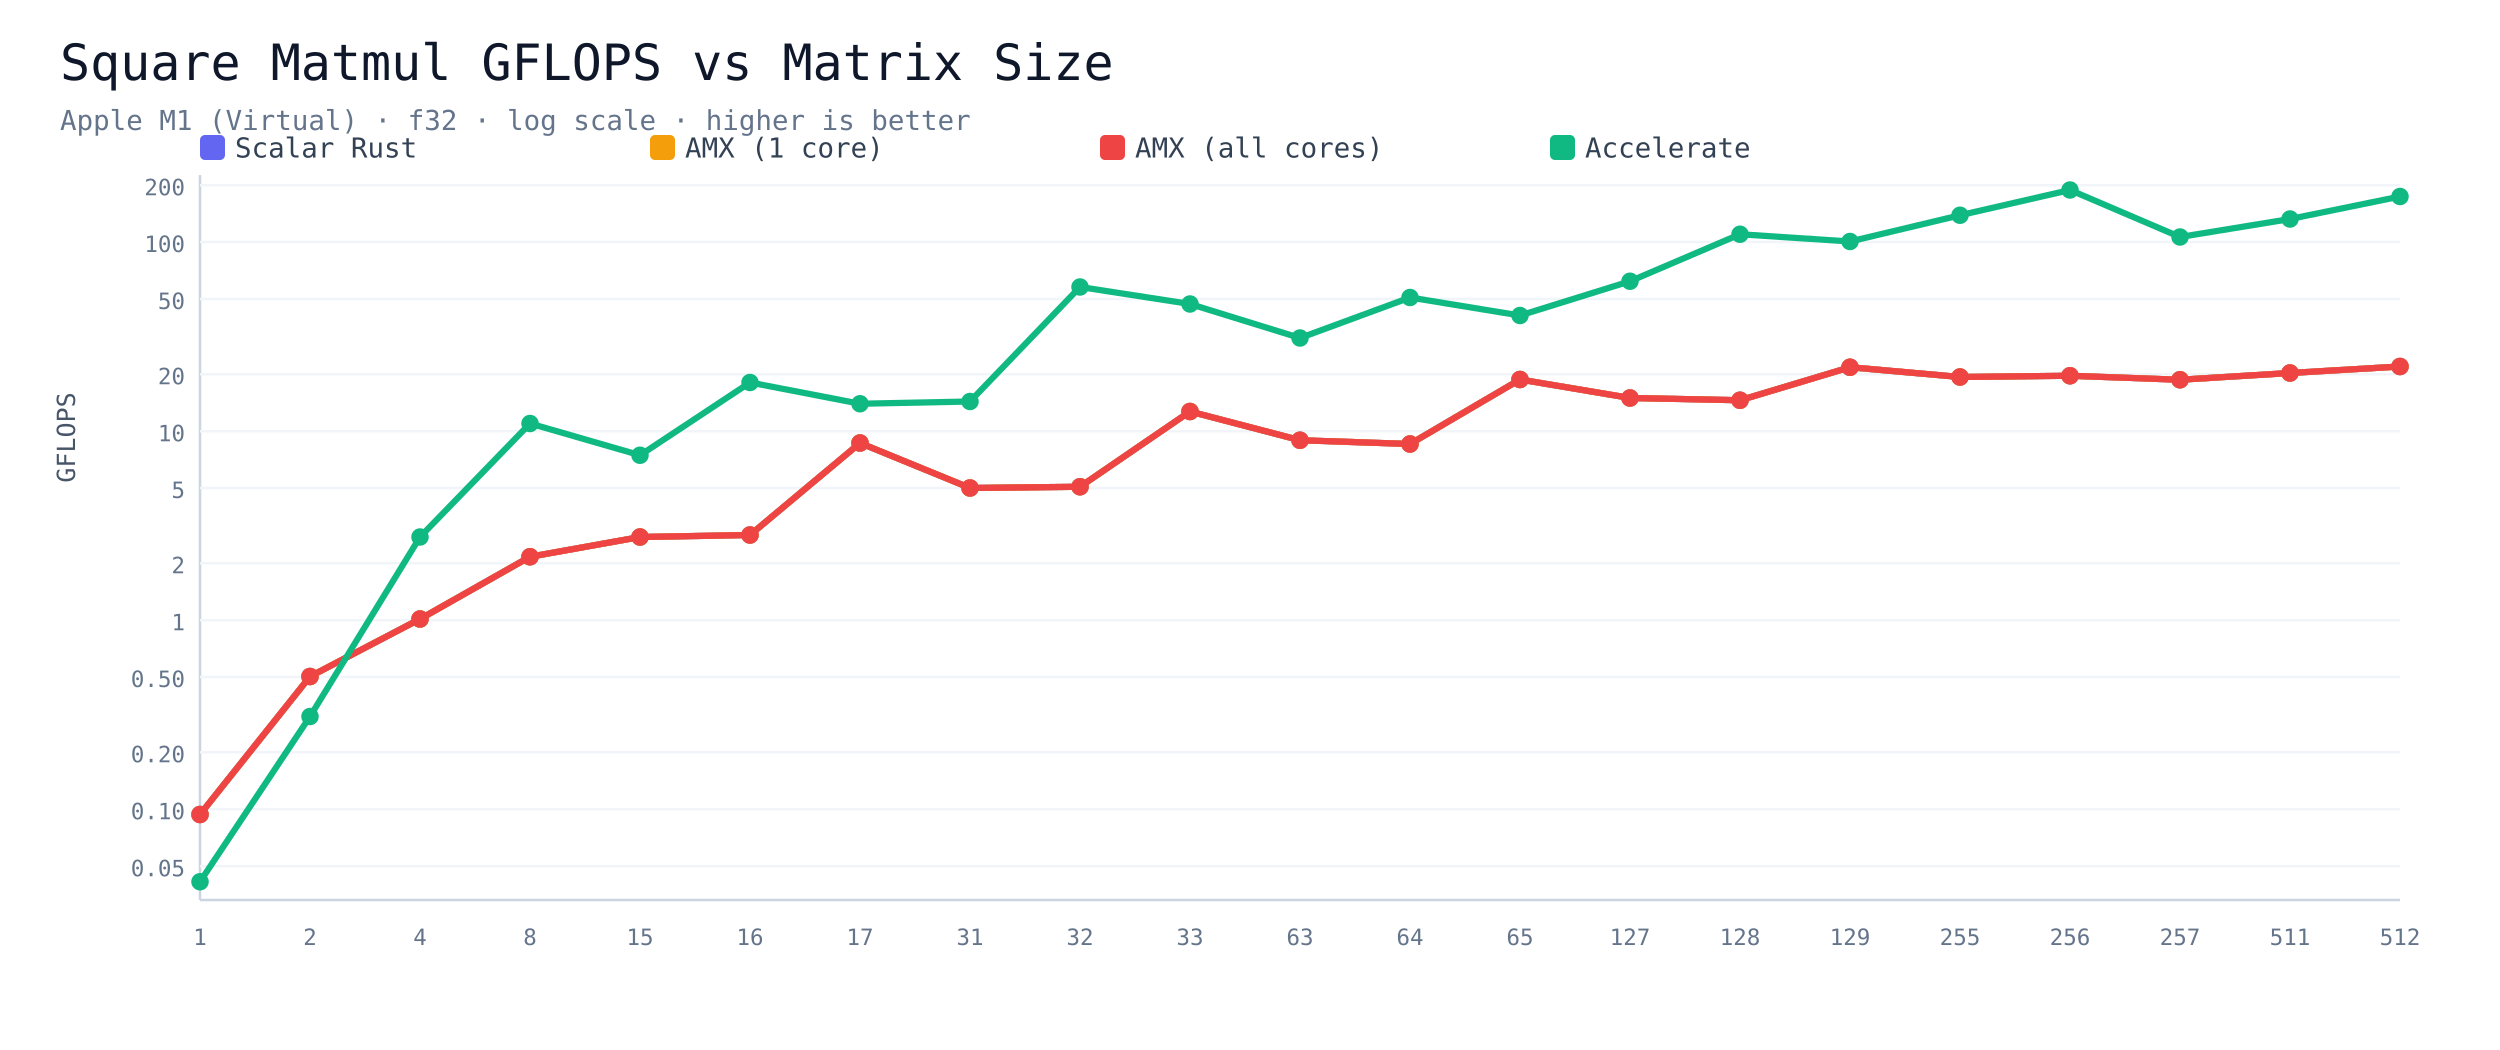
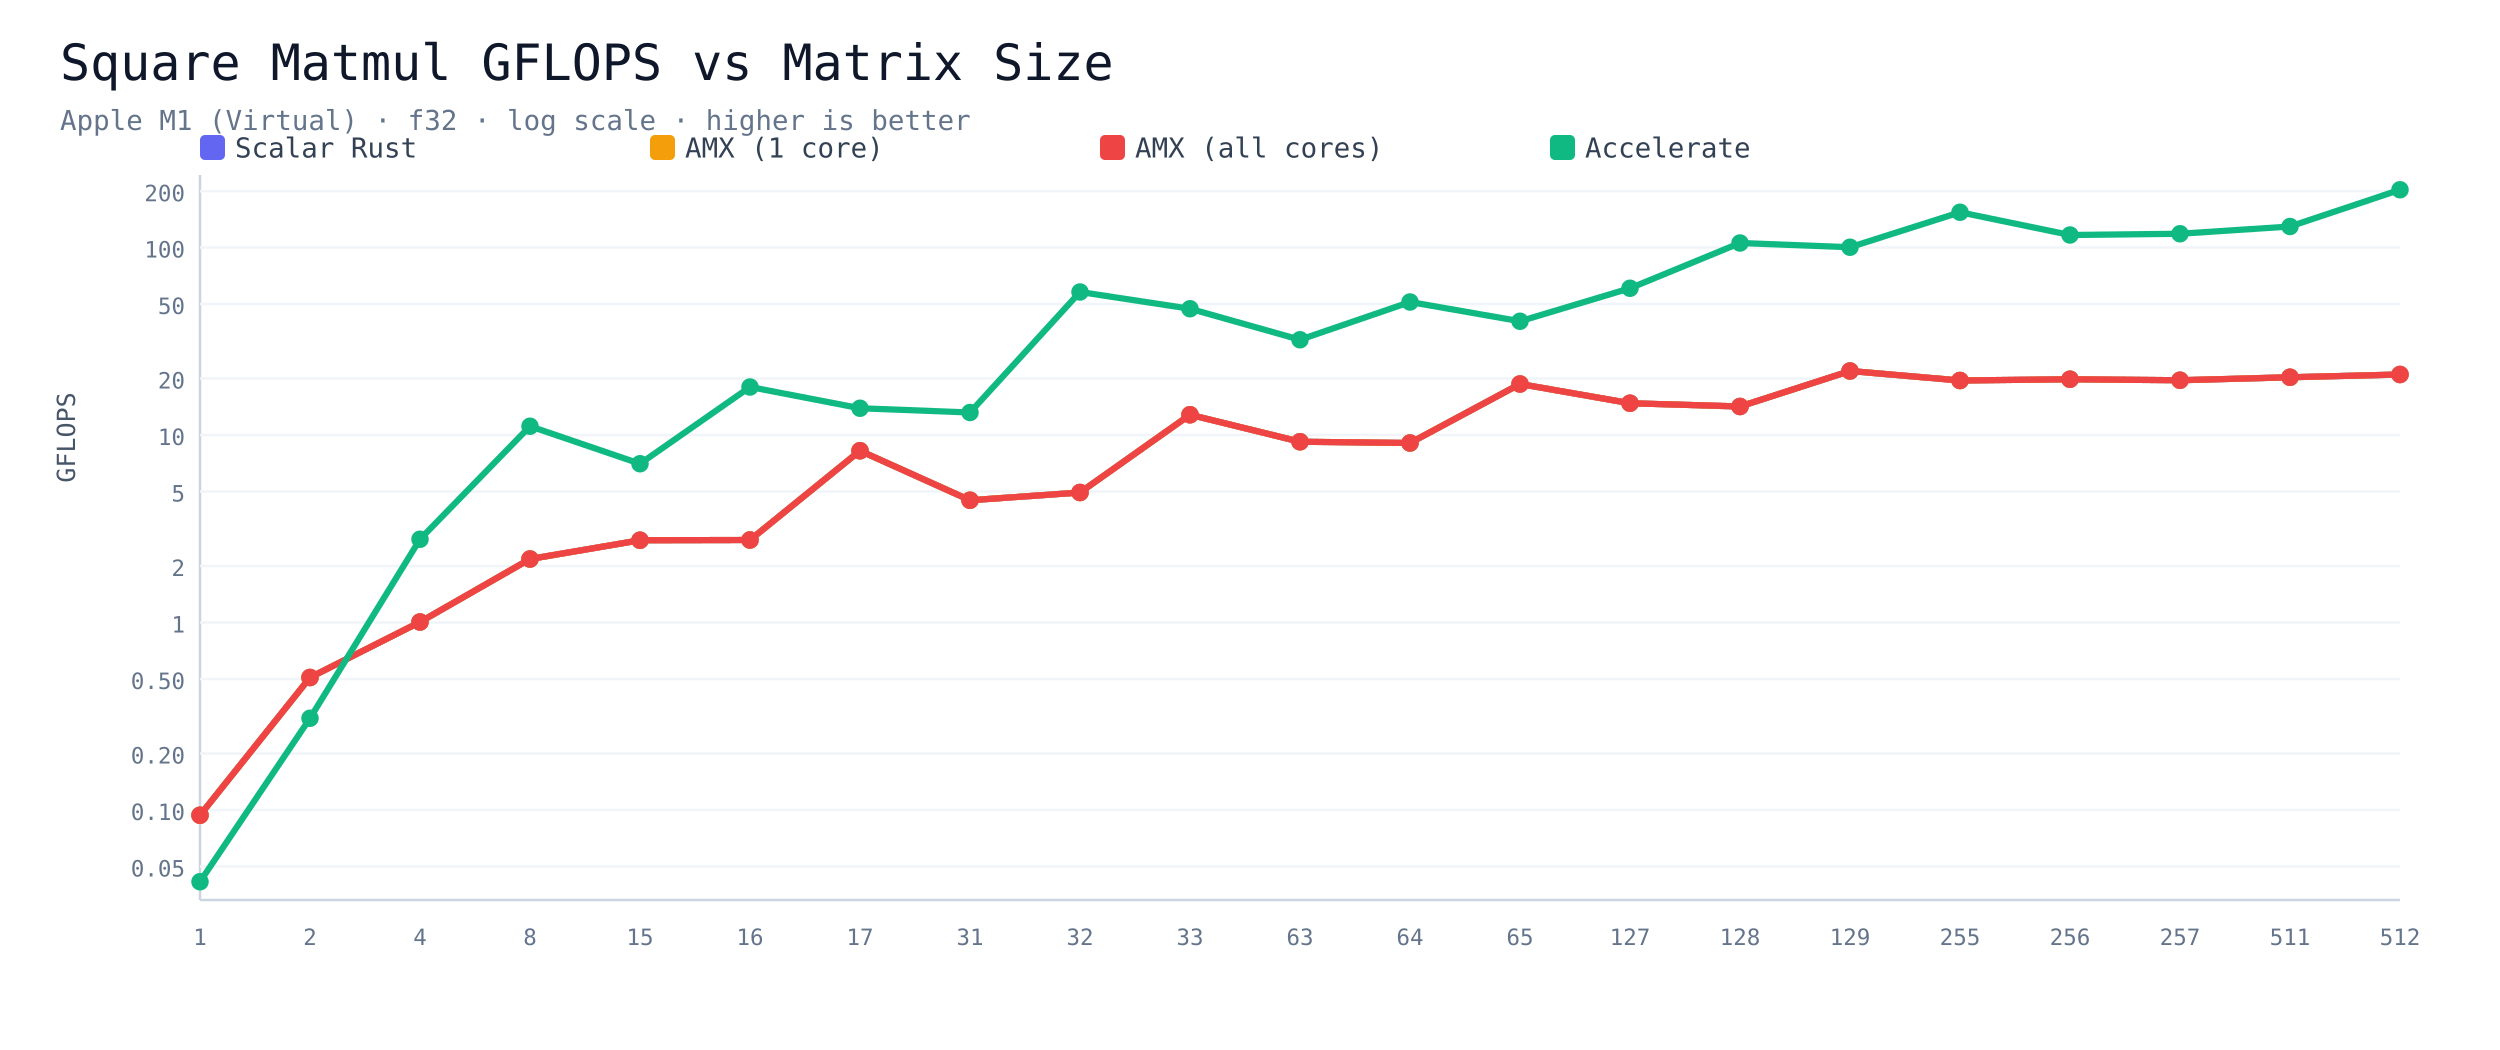
<svg xmlns="http://www.w3.org/2000/svg" viewBox="0 0 1000 420" width="100%" height="auto">
  <rect width="1000" height="420" fill="#ffffff" />
  <text x="24" y="32" font-size="20" font-family="Menlo,monospace" fill="#0f172a">Square Matmul GFLOPS vs Matrix Size</text>
  <text x="24" y="52" font-size="11" font-family="Menlo,monospace" fill="#64748b">Apple M1 (Virtual) · f32 · log scale · higher is better</text>
  <rect x="80" y="54" width="10" height="10" rx="2" fill="#6366f1" />
  <text x="94" y="63" font-size="11" font-family="Menlo,monospace" fill="#334155">Scalar Rust</text>
  <rect x="260" y="54" width="10" height="10" rx="2" fill="#f59e0b" />
  <text x="274" y="63" font-size="11" font-family="Menlo,monospace" fill="#334155">AMX (1 core)</text>
  <rect x="440" y="54" width="10" height="10" rx="2" fill="#ef4444" />
  <text x="454" y="63" font-size="11" font-family="Menlo,monospace" fill="#334155">AMX (all cores)</text>
  <rect x="620" y="54" width="10" height="10" rx="2" fill="#10b981" />
  <text x="634" y="63" font-size="11" font-family="Menlo,monospace" fill="#334155">Accelerate</text>
  <line x1="80" y1="70" x2="80" y2="360" stroke="#cbd5e1" />
  <line x1="80" y1="360" x2="960" y2="360" stroke="#cbd5e1" />
-   <line x1="80" y1="346.5" x2="960" y2="346.5" stroke="#f1f5f9" />
-   <text x="74" y="350.5" font-size="9" font-family="Menlo,monospace" fill="#64748b" text-anchor="end">0.05</text>
-   <line x1="80" y1="323.7" x2="960" y2="323.7" stroke="#f1f5f9" />
-   <text x="74" y="327.7" font-size="9" font-family="Menlo,monospace" fill="#64748b" text-anchor="end">0.10</text>
-   <line x1="80" y1="300.9" x2="960" y2="300.9" stroke="#f1f5f9" />
-   <text x="74" y="304.9" font-size="9" font-family="Menlo,monospace" fill="#64748b" text-anchor="end">0.20</text>
-   <line x1="80" y1="270.8" x2="960" y2="270.8" stroke="#f1f5f9" />
-   <text x="74" y="274.8" font-size="9" font-family="Menlo,monospace" fill="#64748b" text-anchor="end">0.50</text>
-   <line x1="80" y1="248.1" x2="960" y2="248.1" stroke="#f1f5f9" />
-   <text x="74" y="252.1" font-size="9" font-family="Menlo,monospace" fill="#64748b" text-anchor="end">1</text>
-   <line x1="80" y1="225.3" x2="960" y2="225.3" stroke="#f1f5f9" />
-   <text x="74" y="229.3" font-size="9" font-family="Menlo,monospace" fill="#64748b" text-anchor="end">2</text>
-   <line x1="80" y1="195.2" x2="960" y2="195.2" stroke="#f1f5f9" />
-   <text x="74" y="199.2" font-size="9" font-family="Menlo,monospace" fill="#64748b" text-anchor="end">5</text>
-   <line x1="80" y1="172.5" x2="960" y2="172.5" stroke="#f1f5f9" />
-   <text x="74" y="176.5" font-size="9" font-family="Menlo,monospace" fill="#64748b" text-anchor="end">10</text>
-   <line x1="80" y1="149.7" x2="960" y2="149.7" stroke="#f1f5f9" />
-   <text x="74" y="153.7" font-size="9" font-family="Menlo,monospace" fill="#64748b" text-anchor="end">20</text>
-   <line x1="80" y1="119.6" x2="960" y2="119.6" stroke="#f1f5f9" />
-   <text x="74" y="123.6" font-size="9" font-family="Menlo,monospace" fill="#64748b" text-anchor="end">50</text>
-   <line x1="80" y1="96.8" x2="960" y2="96.8" stroke="#f1f5f9" />
-   <text x="74" y="100.8" font-size="9" font-family="Menlo,monospace" fill="#64748b" text-anchor="end">100</text>
-   <line x1="80" y1="74.1" x2="960" y2="74.1" stroke="#f1f5f9" />
-   <text x="74" y="78.1" font-size="9" font-family="Menlo,monospace" fill="#64748b" text-anchor="end">200</text>
+   <line x1="80" y1="346.6" x2="960" y2="346.6" stroke="#f1f5f9" />
+   <text x="74" y="350.6" font-size="9" font-family="Menlo,monospace" fill="#64748b" text-anchor="end">0.05</text>
+   <line x1="80" y1="324.0" x2="960" y2="324.0" stroke="#f1f5f9" />
+   <text x="74" y="328.0" font-size="9" font-family="Menlo,monospace" fill="#64748b" text-anchor="end">0.10</text>
+   <line x1="80" y1="301.4" x2="960" y2="301.4" stroke="#f1f5f9" />
+   <text x="74" y="305.4" font-size="9" font-family="Menlo,monospace" fill="#64748b" text-anchor="end">0.20</text>
+   <line x1="80" y1="271.6" x2="960" y2="271.6" stroke="#f1f5f9" />
+   <text x="74" y="275.6" font-size="9" font-family="Menlo,monospace" fill="#64748b" text-anchor="end">0.50</text>
+   <line x1="80" y1="249.0" x2="960" y2="249.0" stroke="#f1f5f9" />
+   <text x="74" y="253.0" font-size="9" font-family="Menlo,monospace" fill="#64748b" text-anchor="end">1</text>
+   <line x1="80" y1="226.4" x2="960" y2="226.4" stroke="#f1f5f9" />
+   <text x="74" y="230.4" font-size="9" font-family="Menlo,monospace" fill="#64748b" text-anchor="end">2</text>
+   <line x1="80" y1="196.6" x2="960" y2="196.6" stroke="#f1f5f9" />
+   <text x="74" y="200.6" font-size="9" font-family="Menlo,monospace" fill="#64748b" text-anchor="end">5</text>
+   <line x1="80" y1="174.0" x2="960" y2="174.0" stroke="#f1f5f9" />
+   <text x="74" y="178.0" font-size="9" font-family="Menlo,monospace" fill="#64748b" text-anchor="end">10</text>
+   <line x1="80" y1="151.4" x2="960" y2="151.4" stroke="#f1f5f9" />
+   <text x="74" y="155.4" font-size="9" font-family="Menlo,monospace" fill="#64748b" text-anchor="end">20</text>
+   <line x1="80" y1="121.6" x2="960" y2="121.6" stroke="#f1f5f9" />
+   <text x="74" y="125.6" font-size="9" font-family="Menlo,monospace" fill="#64748b" text-anchor="end">50</text>
+   <line x1="80" y1="99.0" x2="960" y2="99.0" stroke="#f1f5f9" />
+   <text x="74" y="103.0" font-size="9" font-family="Menlo,monospace" fill="#64748b" text-anchor="end">100</text>
+   <line x1="80" y1="76.5" x2="960" y2="76.5" stroke="#f1f5f9" />
+   <text x="74" y="80.5" font-size="9" font-family="Menlo,monospace" fill="#64748b" text-anchor="end">200</text>
  <text x="80.0" y="378" font-size="9" font-family="Menlo,monospace" fill="#64748b" text-anchor="middle">1</text>
  <text x="124.0" y="378" font-size="9" font-family="Menlo,monospace" fill="#64748b" text-anchor="middle">2</text>
  <text x="168.0" y="378" font-size="9" font-family="Menlo,monospace" fill="#64748b" text-anchor="middle">4</text>
  <text x="212.0" y="378" font-size="9" font-family="Menlo,monospace" fill="#64748b" text-anchor="middle">8</text>
  <text x="256.0" y="378" font-size="9" font-family="Menlo,monospace" fill="#64748b" text-anchor="middle">15</text>
  <text x="300.0" y="378" font-size="9" font-family="Menlo,monospace" fill="#64748b" text-anchor="middle">16</text>
  <text x="344.0" y="378" font-size="9" font-family="Menlo,monospace" fill="#64748b" text-anchor="middle">17</text>
  <text x="388.0" y="378" font-size="9" font-family="Menlo,monospace" fill="#64748b" text-anchor="middle">31</text>
  <text x="432.0" y="378" font-size="9" font-family="Menlo,monospace" fill="#64748b" text-anchor="middle">32</text>
  <text x="476.0" y="378" font-size="9" font-family="Menlo,monospace" fill="#64748b" text-anchor="middle">33</text>
  <text x="520.0" y="378" font-size="9" font-family="Menlo,monospace" fill="#64748b" text-anchor="middle">63</text>
  <text x="564.0" y="378" font-size="9" font-family="Menlo,monospace" fill="#64748b" text-anchor="middle">64</text>
  <text x="608.0" y="378" font-size="9" font-family="Menlo,monospace" fill="#64748b" text-anchor="middle">65</text>
  <text x="652.0" y="378" font-size="9" font-family="Menlo,monospace" fill="#64748b" text-anchor="middle">127</text>
  <text x="696.0" y="378" font-size="9" font-family="Menlo,monospace" fill="#64748b" text-anchor="middle">128</text>
  <text x="740.0" y="378" font-size="9" font-family="Menlo,monospace" fill="#64748b" text-anchor="middle">129</text>
  <text x="784.0" y="378" font-size="9" font-family="Menlo,monospace" fill="#64748b" text-anchor="middle">255</text>
  <text x="828.0" y="378" font-size="9" font-family="Menlo,monospace" fill="#64748b" text-anchor="middle">256</text>
  <text x="872.0" y="378" font-size="9" font-family="Menlo,monospace" fill="#64748b" text-anchor="middle">257</text>
  <text x="916.0" y="378" font-size="9" font-family="Menlo,monospace" fill="#64748b" text-anchor="middle">511</text>
  <text x="960.0" y="378" font-size="9" font-family="Menlo,monospace" fill="#64748b" text-anchor="middle">512</text>
-   <polyline points="80.0,325.8 124.0,270.6 168.0,247.6 212.0,222.7 256.0,214.8 300.0,214.0 344.0,177.2 388.0,195.2 432.0,194.7 476.0,164.6 520.0,176.1 564.0,177.6 608.0,151.8 652.0,159.2 696.0,160.1 740.0,146.9 784.0,150.8 828.0,150.3 872.0,151.9 916.0,149.2 960.0,146.6" fill="none" stroke="#6366f1" stroke-width="2.5" />
-   <circle cx="80.0" cy="325.8" r="3.5" fill="#6366f1" />
-   <circle cx="124.0" cy="270.6" r="3.5" fill="#6366f1" />
-   <circle cx="168.0" cy="247.6" r="3.5" fill="#6366f1" />
-   <circle cx="212.0" cy="222.7" r="3.5" fill="#6366f1" />
-   <circle cx="256.0" cy="214.8" r="3.5" fill="#6366f1" />
-   <circle cx="300.0" cy="214.0" r="3.5" fill="#6366f1" />
-   <circle cx="344.0" cy="177.2" r="3.5" fill="#6366f1" />
-   <circle cx="388.0" cy="195.2" r="3.5" fill="#6366f1" />
-   <circle cx="432.0" cy="194.7" r="3.5" fill="#6366f1" />
-   <circle cx="476.0" cy="164.6" r="3.5" fill="#6366f1" />
-   <circle cx="520.0" cy="176.1" r="3.5" fill="#6366f1" />
-   <circle cx="564.0" cy="177.6" r="3.5" fill="#6366f1" />
-   <circle cx="608.0" cy="151.8" r="3.5" fill="#6366f1" />
-   <circle cx="652.0" cy="159.2" r="3.5" fill="#6366f1" />
-   <circle cx="696.0" cy="160.1" r="3.5" fill="#6366f1" />
-   <circle cx="740.0" cy="146.9" r="3.5" fill="#6366f1" />
-   <circle cx="784.0" cy="150.8" r="3.5" fill="#6366f1" />
-   <circle cx="828.0" cy="150.3" r="3.5" fill="#6366f1" />
-   <circle cx="872.0" cy="151.9" r="3.5" fill="#6366f1" />
-   <circle cx="916.0" cy="149.2" r="3.5" fill="#6366f1" />
-   <circle cx="960.0" cy="146.6" r="3.5" fill="#6366f1" />
-   <polyline points="80.0,325.8 124.0,270.6 168.0,247.6 212.0,222.7 256.0,214.8 300.0,214.0 344.0,177.2 388.0,195.2 432.0,194.7 476.0,164.6 520.0,176.1 564.0,177.6 608.0,151.8 652.0,159.2 696.0,160.1 740.0,146.9 784.0,150.8 828.0,150.3 872.0,151.9 916.0,149.2 960.0,146.6" fill="none" stroke="#f59e0b" stroke-width="2.5" />
-   <circle cx="80.0" cy="325.8" r="3.5" fill="#f59e0b" />
-   <circle cx="124.0" cy="270.6" r="3.5" fill="#f59e0b" />
-   <circle cx="168.0" cy="247.6" r="3.5" fill="#f59e0b" />
-   <circle cx="212.0" cy="222.7" r="3.5" fill="#f59e0b" />
-   <circle cx="256.0" cy="214.8" r="3.5" fill="#f59e0b" />
-   <circle cx="300.0" cy="214.0" r="3.5" fill="#f59e0b" />
-   <circle cx="344.0" cy="177.2" r="3.5" fill="#f59e0b" />
-   <circle cx="388.0" cy="195.2" r="3.5" fill="#f59e0b" />
-   <circle cx="432.0" cy="194.7" r="3.5" fill="#f59e0b" />
-   <circle cx="476.0" cy="164.6" r="3.5" fill="#f59e0b" />
-   <circle cx="520.0" cy="176.1" r="3.5" fill="#f59e0b" />
-   <circle cx="564.0" cy="177.6" r="3.5" fill="#f59e0b" />
-   <circle cx="608.0" cy="151.8" r="3.5" fill="#f59e0b" />
-   <circle cx="652.0" cy="159.2" r="3.5" fill="#f59e0b" />
-   <circle cx="696.0" cy="160.1" r="3.5" fill="#f59e0b" />
-   <circle cx="740.0" cy="146.9" r="3.5" fill="#f59e0b" />
-   <circle cx="784.0" cy="150.8" r="3.5" fill="#f59e0b" />
-   <circle cx="828.0" cy="150.3" r="3.5" fill="#f59e0b" />
-   <circle cx="872.0" cy="151.9" r="3.5" fill="#f59e0b" />
-   <circle cx="916.0" cy="149.2" r="3.5" fill="#f59e0b" />
-   <circle cx="960.0" cy="146.6" r="3.5" fill="#f59e0b" />
-   <polyline points="80.0,325.8 124.0,270.6 168.0,247.6 212.0,222.7 256.0,214.8 300.0,214.0 344.0,177.2 388.0,195.2 432.0,194.7 476.0,164.6 520.0,176.1 564.0,177.6 608.0,151.8 652.0,159.2 696.0,160.1 740.0,146.9 784.0,150.8 828.0,150.3 872.0,151.9 916.0,149.2 960.0,146.6" fill="none" stroke="#ef4444" stroke-width="2.5" />
-   <circle cx="80.0" cy="325.8" r="3.5" fill="#ef4444" />
-   <circle cx="124.0" cy="270.6" r="3.5" fill="#ef4444" />
-   <circle cx="168.0" cy="247.6" r="3.5" fill="#ef4444" />
-   <circle cx="212.0" cy="222.7" r="3.5" fill="#ef4444" />
-   <circle cx="256.0" cy="214.8" r="3.5" fill="#ef4444" />
-   <circle cx="300.0" cy="214.0" r="3.5" fill="#ef4444" />
-   <circle cx="344.0" cy="177.2" r="3.5" fill="#ef4444" />
-   <circle cx="388.0" cy="195.2" r="3.5" fill="#ef4444" />
-   <circle cx="432.0" cy="194.7" r="3.5" fill="#ef4444" />
-   <circle cx="476.0" cy="164.6" r="3.5" fill="#ef4444" />
-   <circle cx="520.0" cy="176.1" r="3.5" fill="#ef4444" />
-   <circle cx="564.0" cy="177.6" r="3.5" fill="#ef4444" />
-   <circle cx="608.0" cy="151.8" r="3.5" fill="#ef4444" />
-   <circle cx="652.0" cy="159.2" r="3.5" fill="#ef4444" />
-   <circle cx="696.0" cy="160.1" r="3.5" fill="#ef4444" />
-   <circle cx="740.0" cy="146.9" r="3.5" fill="#ef4444" />
-   <circle cx="784.0" cy="150.8" r="3.5" fill="#ef4444" />
-   <circle cx="828.0" cy="150.3" r="3.5" fill="#ef4444" />
-   <circle cx="872.0" cy="151.9" r="3.5" fill="#ef4444" />
-   <circle cx="916.0" cy="149.2" r="3.5" fill="#ef4444" />
-   <circle cx="960.0" cy="146.6" r="3.5" fill="#ef4444" />
-   <polyline points="80.0,352.7 124.0,286.6 168.0,214.8 212.0,169.4 256.0,182.1 300.0,153.0 344.0,161.5 388.0,160.6 432.0,114.8 476.0,121.6 520.0,135.2 564.0,119.0 608.0,126.2 652.0,112.5 696.0,93.7 740.0,96.6 784.0,86.1 828.0,76.0 872.0,94.8 916.0,87.6 960.0,78.6" fill="none" stroke="#10b981" stroke-width="2.5" />
+   <polyline points="80.0,326.1 124.0,271.0 168.0,248.8 212.0,223.6 256.0,216.1 300.0,216.0 344.0,180.3 388.0,200.1 432.0,197.0 476.0,165.9 520.0,176.7 564.0,177.2 608.0,153.6 652.0,161.3 696.0,162.6 740.0,148.4 784.0,152.2 828.0,151.7 872.0,152.1 916.0,150.9 960.0,149.8" fill="none" stroke="#6366f1" stroke-width="2.5" />
+   <circle cx="80.0" cy="326.1" r="3.5" fill="#6366f1" />
+   <circle cx="124.0" cy="271.0" r="3.5" fill="#6366f1" />
+   <circle cx="168.0" cy="248.8" r="3.5" fill="#6366f1" />
+   <circle cx="212.0" cy="223.6" r="3.5" fill="#6366f1" />
+   <circle cx="256.0" cy="216.1" r="3.5" fill="#6366f1" />
+   <circle cx="300.0" cy="216.0" r="3.5" fill="#6366f1" />
+   <circle cx="344.0" cy="180.3" r="3.5" fill="#6366f1" />
+   <circle cx="388.0" cy="200.1" r="3.5" fill="#6366f1" />
+   <circle cx="432.0" cy="197.0" r="3.5" fill="#6366f1" />
+   <circle cx="476.0" cy="165.9" r="3.5" fill="#6366f1" />
+   <circle cx="520.0" cy="176.7" r="3.5" fill="#6366f1" />
+   <circle cx="564.0" cy="177.2" r="3.5" fill="#6366f1" />
+   <circle cx="608.0" cy="153.6" r="3.5" fill="#6366f1" />
+   <circle cx="652.0" cy="161.3" r="3.5" fill="#6366f1" />
+   <circle cx="696.0" cy="162.6" r="3.5" fill="#6366f1" />
+   <circle cx="740.0" cy="148.4" r="3.5" fill="#6366f1" />
+   <circle cx="784.0" cy="152.2" r="3.5" fill="#6366f1" />
+   <circle cx="828.0" cy="151.7" r="3.5" fill="#6366f1" />
+   <circle cx="872.0" cy="152.1" r="3.5" fill="#6366f1" />
+   <circle cx="916.0" cy="150.9" r="3.5" fill="#6366f1" />
+   <circle cx="960.0" cy="149.8" r="3.5" fill="#6366f1" />
+   <polyline points="80.0,326.1 124.0,271.0 168.0,248.8 212.0,223.6 256.0,216.1 300.0,216.0 344.0,180.3 388.0,200.1 432.0,197.0 476.0,165.9 520.0,176.7 564.0,177.2 608.0,153.6 652.0,161.3 696.0,162.6 740.0,148.4 784.0,152.2 828.0,151.7 872.0,152.1 916.0,150.9 960.0,149.8" fill="none" stroke="#f59e0b" stroke-width="2.5" />
+   <circle cx="80.0" cy="326.1" r="3.5" fill="#f59e0b" />
+   <circle cx="124.0" cy="271.0" r="3.5" fill="#f59e0b" />
+   <circle cx="168.0" cy="248.8" r="3.5" fill="#f59e0b" />
+   <circle cx="212.0" cy="223.6" r="3.5" fill="#f59e0b" />
+   <circle cx="256.0" cy="216.1" r="3.5" fill="#f59e0b" />
+   <circle cx="300.0" cy="216.0" r="3.5" fill="#f59e0b" />
+   <circle cx="344.0" cy="180.3" r="3.5" fill="#f59e0b" />
+   <circle cx="388.0" cy="200.1" r="3.5" fill="#f59e0b" />
+   <circle cx="432.0" cy="197.0" r="3.5" fill="#f59e0b" />
+   <circle cx="476.0" cy="165.9" r="3.5" fill="#f59e0b" />
+   <circle cx="520.0" cy="176.7" r="3.5" fill="#f59e0b" />
+   <circle cx="564.0" cy="177.2" r="3.5" fill="#f59e0b" />
+   <circle cx="608.0" cy="153.6" r="3.5" fill="#f59e0b" />
+   <circle cx="652.0" cy="161.3" r="3.5" fill="#f59e0b" />
+   <circle cx="696.0" cy="162.6" r="3.5" fill="#f59e0b" />
+   <circle cx="740.0" cy="148.4" r="3.5" fill="#f59e0b" />
+   <circle cx="784.0" cy="152.2" r="3.5" fill="#f59e0b" />
+   <circle cx="828.0" cy="151.7" r="3.5" fill="#f59e0b" />
+   <circle cx="872.0" cy="152.1" r="3.5" fill="#f59e0b" />
+   <circle cx="916.0" cy="150.9" r="3.5" fill="#f59e0b" />
+   <circle cx="960.0" cy="149.8" r="3.5" fill="#f59e0b" />
+   <polyline points="80.0,326.1 124.0,271.0 168.0,248.8 212.0,223.6 256.0,216.1 300.0,216.0 344.0,180.3 388.0,200.1 432.0,197.0 476.0,165.9 520.0,176.7 564.0,177.2 608.0,153.6 652.0,161.3 696.0,162.6 740.0,148.4 784.0,152.2 828.0,151.7 872.0,152.1 916.0,150.9 960.0,149.8" fill="none" stroke="#ef4444" stroke-width="2.5" />
+   <circle cx="80.0" cy="326.1" r="3.5" fill="#ef4444" />
+   <circle cx="124.0" cy="271.0" r="3.5" fill="#ef4444" />
+   <circle cx="168.0" cy="248.8" r="3.5" fill="#ef4444" />
+   <circle cx="212.0" cy="223.6" r="3.5" fill="#ef4444" />
+   <circle cx="256.0" cy="216.1" r="3.5" fill="#ef4444" />
+   <circle cx="300.0" cy="216.0" r="3.5" fill="#ef4444" />
+   <circle cx="344.0" cy="180.3" r="3.5" fill="#ef4444" />
+   <circle cx="388.0" cy="200.1" r="3.5" fill="#ef4444" />
+   <circle cx="432.0" cy="197.0" r="3.5" fill="#ef4444" />
+   <circle cx="476.0" cy="165.9" r="3.5" fill="#ef4444" />
+   <circle cx="520.0" cy="176.7" r="3.5" fill="#ef4444" />
+   <circle cx="564.0" cy="177.2" r="3.5" fill="#ef4444" />
+   <circle cx="608.0" cy="153.6" r="3.5" fill="#ef4444" />
+   <circle cx="652.0" cy="161.3" r="3.5" fill="#ef4444" />
+   <circle cx="696.0" cy="162.6" r="3.5" fill="#ef4444" />
+   <circle cx="740.0" cy="148.4" r="3.5" fill="#ef4444" />
+   <circle cx="784.0" cy="152.2" r="3.5" fill="#ef4444" />
+   <circle cx="828.0" cy="151.7" r="3.5" fill="#ef4444" />
+   <circle cx="872.0" cy="152.1" r="3.5" fill="#ef4444" />
+   <circle cx="916.0" cy="150.9" r="3.5" fill="#ef4444" />
+   <circle cx="960.0" cy="149.8" r="3.5" fill="#ef4444" />
+   <polyline points="80.0,352.7 124.0,287.3 168.0,215.7 212.0,170.5 256.0,185.5 300.0,154.8 344.0,163.3 388.0,165.0 432.0,116.8 476.0,123.5 520.0,135.9 564.0,120.8 608.0,128.5 652.0,115.3 696.0,97.2 740.0,98.9 784.0,84.9 828.0,94.0 872.0,93.5 916.0,90.6 960.0,75.9" fill="none" stroke="#10b981" stroke-width="2.5" />
  <circle cx="80.0" cy="352.7" r="3.5" fill="#10b981" />
-   <circle cx="124.0" cy="286.6" r="3.5" fill="#10b981" />
-   <circle cx="168.0" cy="214.8" r="3.5" fill="#10b981" />
-   <circle cx="212.0" cy="169.4" r="3.5" fill="#10b981" />
-   <circle cx="256.0" cy="182.1" r="3.5" fill="#10b981" />
-   <circle cx="300.0" cy="153.0" r="3.5" fill="#10b981" />
-   <circle cx="344.0" cy="161.5" r="3.5" fill="#10b981" />
-   <circle cx="388.0" cy="160.6" r="3.5" fill="#10b981" />
-   <circle cx="432.0" cy="114.8" r="3.5" fill="#10b981" />
-   <circle cx="476.0" cy="121.6" r="3.5" fill="#10b981" />
-   <circle cx="520.0" cy="135.2" r="3.5" fill="#10b981" />
-   <circle cx="564.0" cy="119.0" r="3.5" fill="#10b981" />
-   <circle cx="608.0" cy="126.2" r="3.5" fill="#10b981" />
-   <circle cx="652.0" cy="112.5" r="3.5" fill="#10b981" />
-   <circle cx="696.0" cy="93.7" r="3.5" fill="#10b981" />
-   <circle cx="740.0" cy="96.6" r="3.5" fill="#10b981" />
-   <circle cx="784.0" cy="86.1" r="3.5" fill="#10b981" />
-   <circle cx="828.0" cy="76.0" r="3.5" fill="#10b981" />
-   <circle cx="872.0" cy="94.8" r="3.5" fill="#10b981" />
-   <circle cx="916.0" cy="87.6" r="3.5" fill="#10b981" />
-   <circle cx="960.0" cy="78.6" r="3.5" fill="#10b981" />
+   <circle cx="124.0" cy="287.3" r="3.5" fill="#10b981" />
+   <circle cx="168.0" cy="215.7" r="3.5" fill="#10b981" />
+   <circle cx="212.0" cy="170.5" r="3.5" fill="#10b981" />
+   <circle cx="256.0" cy="185.5" r="3.5" fill="#10b981" />
+   <circle cx="300.0" cy="154.8" r="3.5" fill="#10b981" />
+   <circle cx="344.0" cy="163.3" r="3.5" fill="#10b981" />
+   <circle cx="388.0" cy="165.0" r="3.5" fill="#10b981" />
+   <circle cx="432.0" cy="116.8" r="3.5" fill="#10b981" />
+   <circle cx="476.0" cy="123.5" r="3.5" fill="#10b981" />
+   <circle cx="520.0" cy="135.9" r="3.5" fill="#10b981" />
+   <circle cx="564.0" cy="120.8" r="3.5" fill="#10b981" />
+   <circle cx="608.0" cy="128.5" r="3.5" fill="#10b981" />
+   <circle cx="652.0" cy="115.3" r="3.5" fill="#10b981" />
+   <circle cx="696.0" cy="97.2" r="3.5" fill="#10b981" />
+   <circle cx="740.0" cy="98.9" r="3.5" fill="#10b981" />
+   <circle cx="784.0" cy="84.9" r="3.5" fill="#10b981" />
+   <circle cx="828.0" cy="94.0" r="3.5" fill="#10b981" />
+   <circle cx="872.0" cy="93.5" r="3.5" fill="#10b981" />
+   <circle cx="916.0" cy="90.6" r="3.5" fill="#10b981" />
+   <circle cx="960.0" cy="75.9" r="3.5" fill="#10b981" />
  <text x="70" y="215" font-size="10" font-family="Menlo,monospace" fill="#475569" text-anchor="middle" transform="rotate(-90 30 215)">GFLOPS</text>
</svg>
